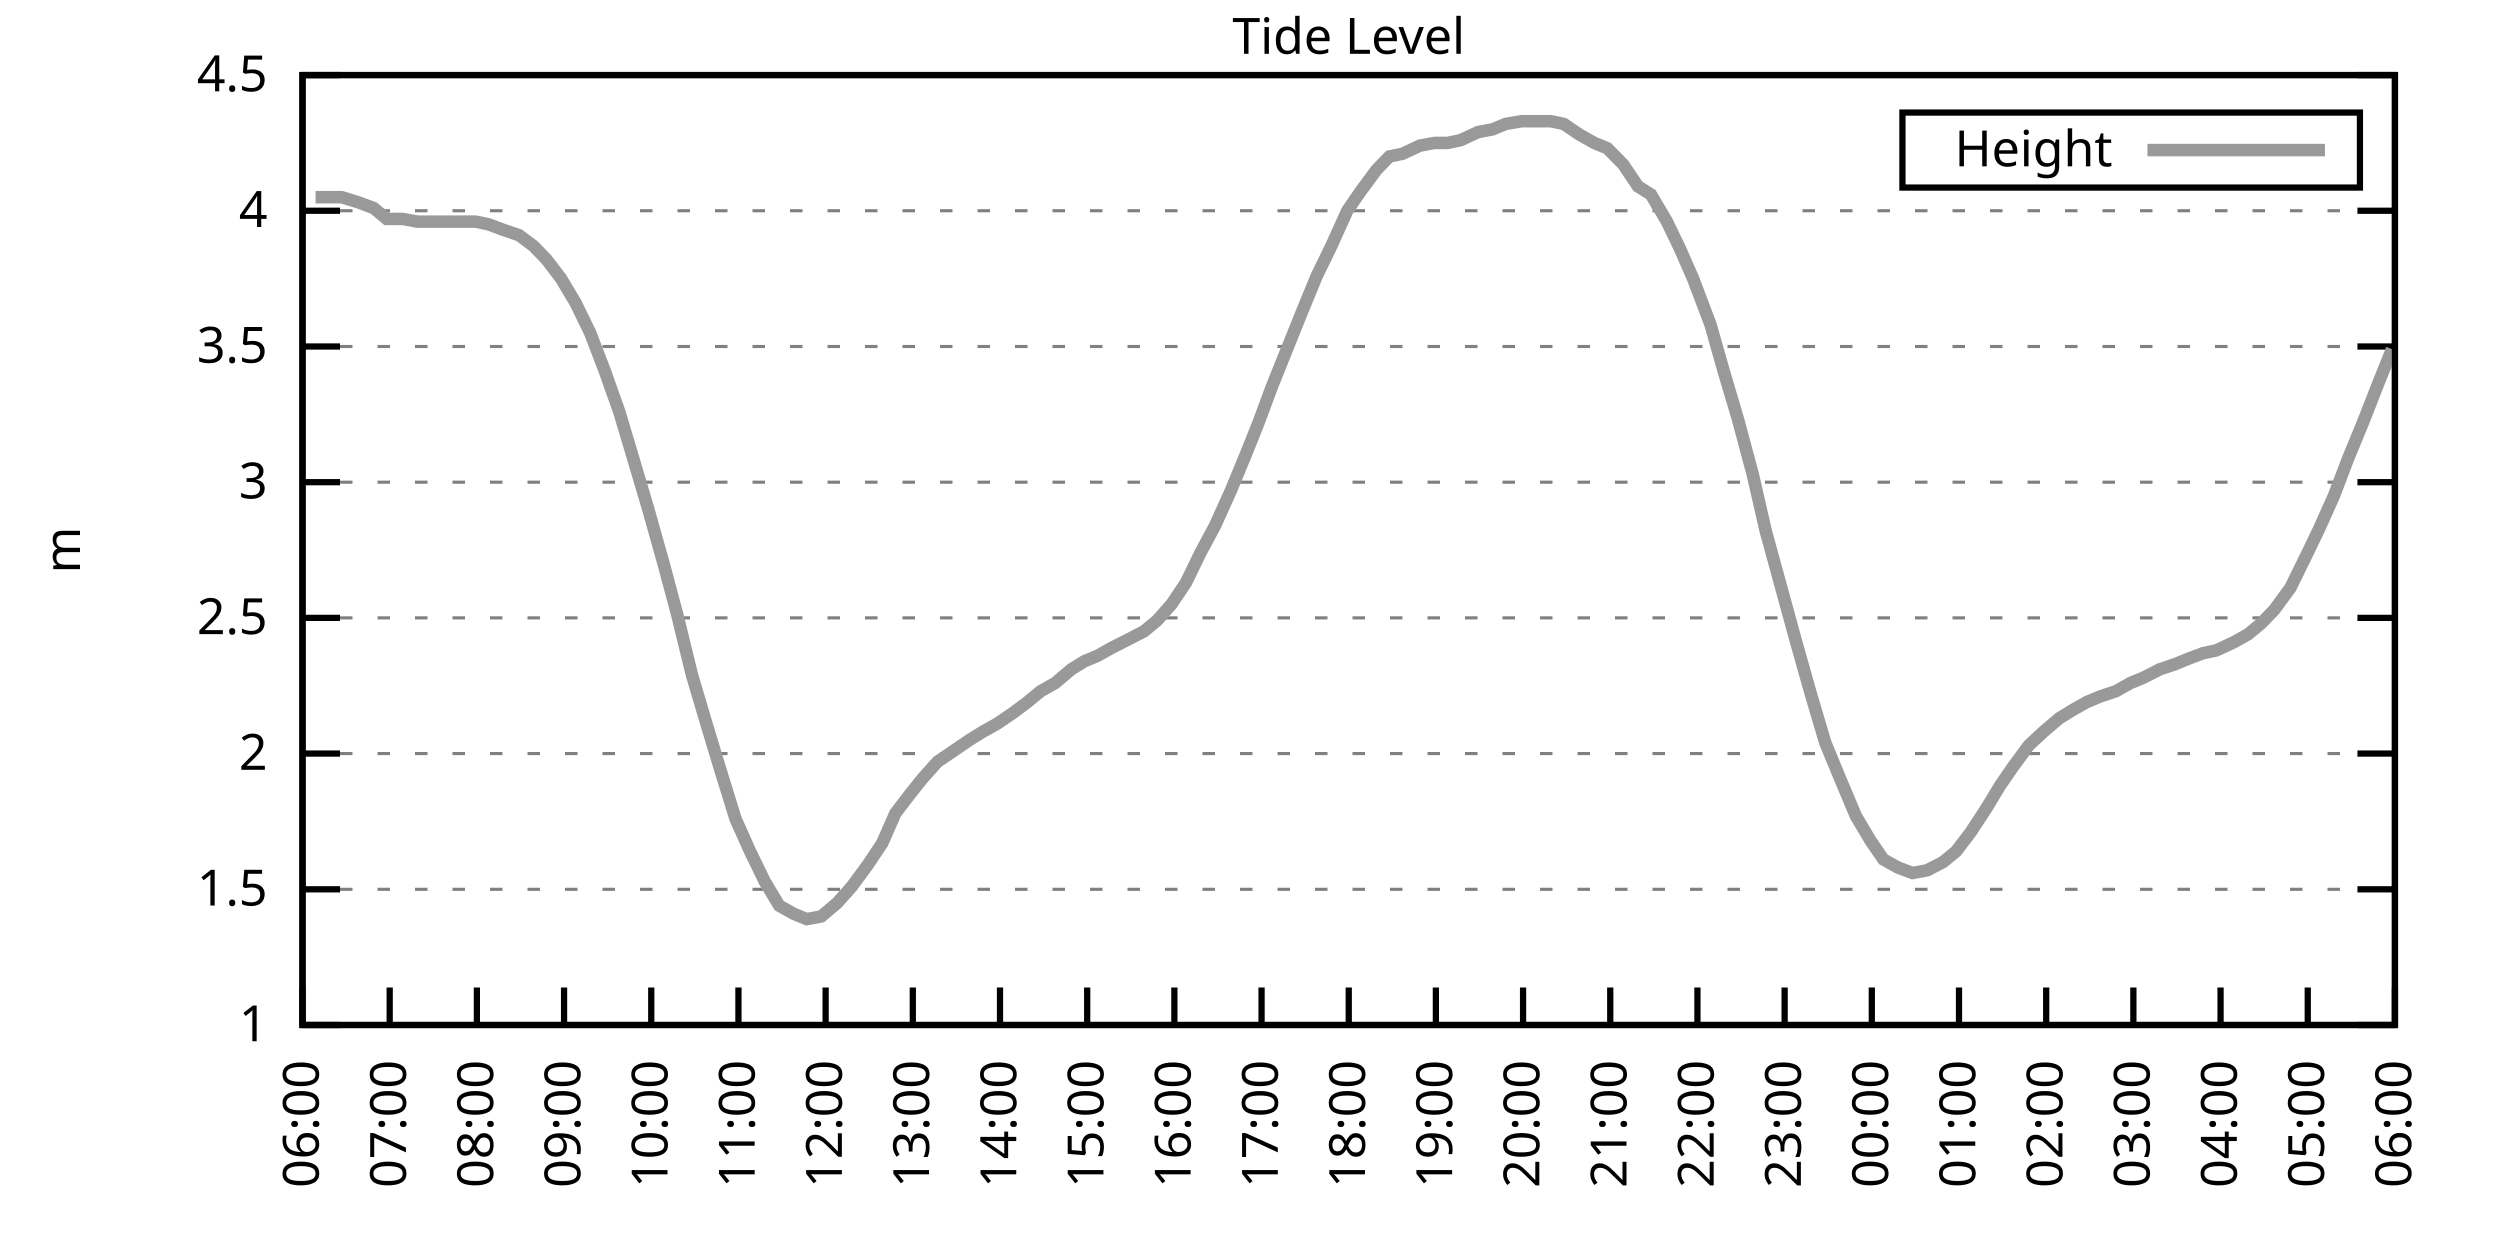
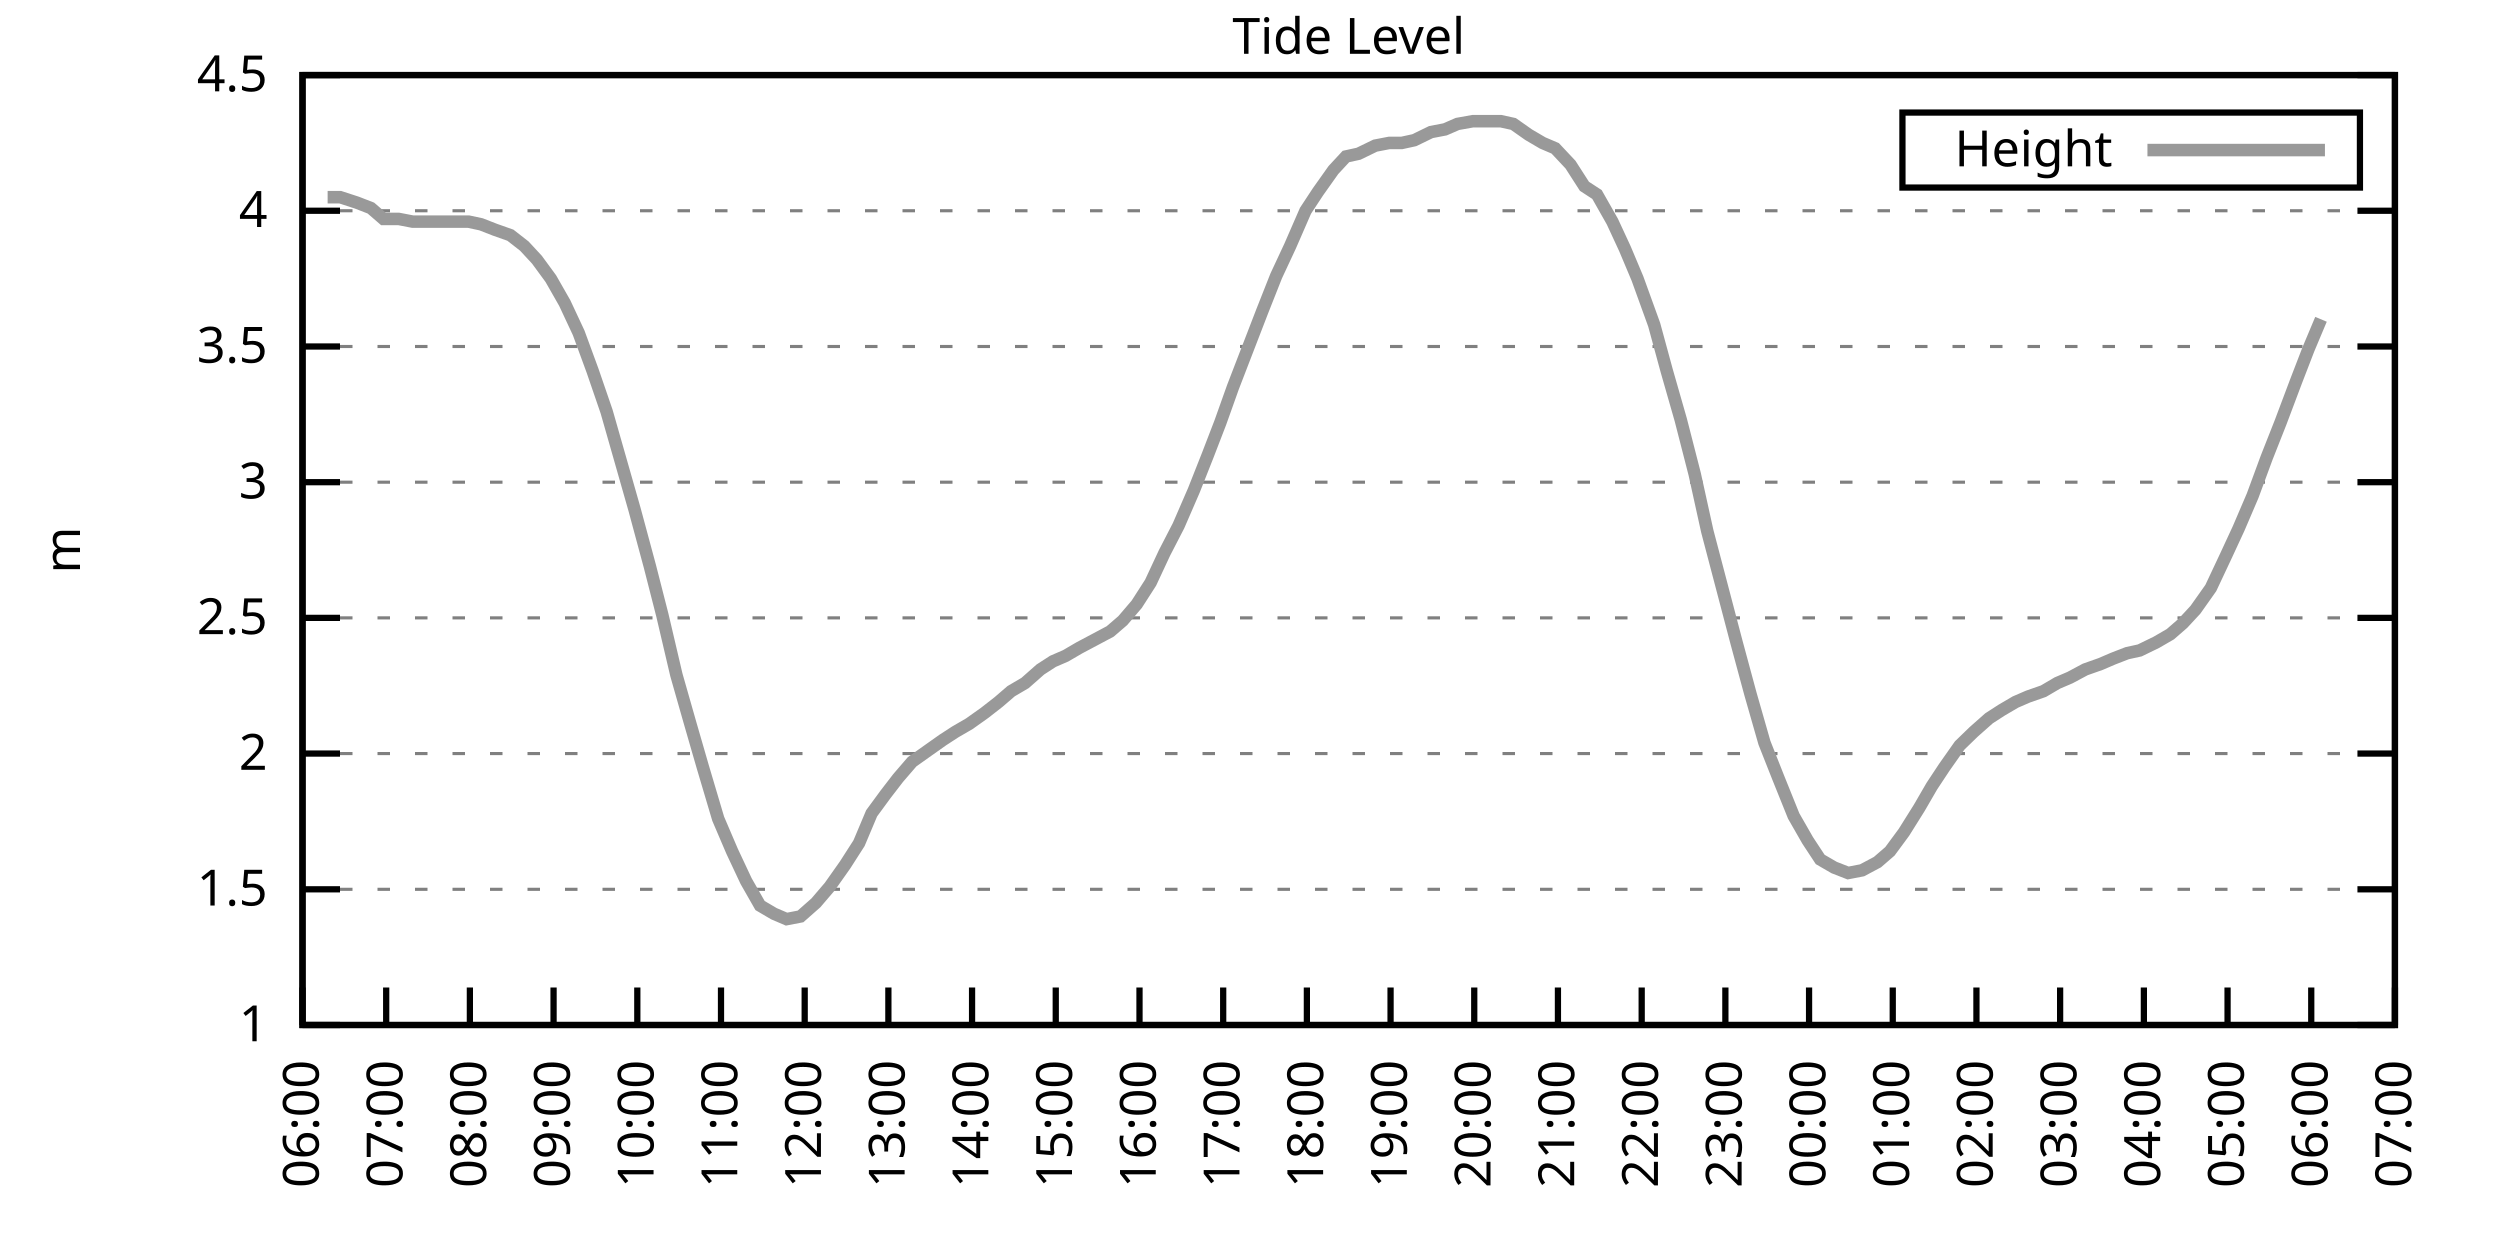
<svg xmlns="http://www.w3.org/2000/svg" xmlns:xlink="http://www.w3.org/1999/xlink" width="400" height="200" viewBox="0 0 400 200">
  <g id="gnuplot_canvas">
    <rect x="0" y="0" width="400" height="200" fill="none" />
    <defs>
      <circle id="gpDot" r="0.5" stroke-width="0.5" stroke="currentColor" />
      <path id="gpPt0" stroke-width="0.333" stroke="currentColor" d="M-1,0 h2 M0,-1 v2" />
      <path id="gpPt1" stroke-width="0.333" stroke="currentColor" d="M-1,-1 L1,1 M1,-1 L-1,1" />
      <path id="gpPt2" stroke-width="0.333" stroke="currentColor" d="M-1,0 L1,0 M0,-1 L0,1 M-1,-1 L1,1 M-1,1 L1,-1" />
      <rect id="gpPt3" stroke-width="0.333" stroke="currentColor" x="-1" y="-1" width="2" height="2" />
      <rect id="gpPt4" stroke-width="0.333" stroke="currentColor" fill="currentColor" x="-1" y="-1" width="2" height="2" />
      <circle id="gpPt5" stroke-width="0.333" stroke="currentColor" cx="0" cy="0" r="1" />
      <use xlink:href="#gpPt5" id="gpPt6" fill="currentColor" stroke="none" />
      <path id="gpPt7" stroke-width="0.333" stroke="currentColor" d="M0,-1.33 L-1.33,0.67 L1.33,0.67 z" />
      <use xlink:href="#gpPt7" id="gpPt8" fill="currentColor" stroke="none" />
      <use xlink:href="#gpPt7" id="gpPt9" stroke="currentColor" transform="rotate(180)" />
      <use xlink:href="#gpPt9" id="gpPt10" fill="currentColor" stroke="none" />
      <use xlink:href="#gpPt3" id="gpPt11" stroke="currentColor" transform="rotate(45)" />
      <use xlink:href="#gpPt11" id="gpPt12" fill="currentColor" stroke="none" />
      <path id="gpPt13" stroke-width="0.333" stroke="currentColor" d="M0,1.330 L1.265,0.411 L0.782,-1.067 L-0.782,-1.076 L-1.265,0.411 z" />
      <use xlink:href="#gpPt13" id="gpPt14" fill="currentColor" stroke="none" />
      <filter id="textbox" filterUnits="objectBoundingBox" x="0" y="0" height="1" width="1">
        <feFlood flood-color="white" flood-opacity="1" result="bgnd" />
        <feComposite in="SourceGraphic" in2="bgnd" operator="atop" />
      </filter>
      <filter id="greybox" filterUnits="objectBoundingBox" x="0" y="0" height="1" width="1">
        <feFlood flood-color="lightgrey" flood-opacity="1" result="grey" />
        <feComposite in="SourceGraphic" in2="grey" operator="atop" />
      </filter>
    </defs>
    <g fill="none" color="white" stroke="currentColor" stroke-width="1.00" stroke-linecap="butt" stroke-linejoin="miter">
</g>
    <g fill="none" color="black" stroke="currentColor" stroke-width="1.00" stroke-linecap="butt" stroke-linejoin="miter">
      <g stroke="none" shape-rendering="crispEdges">
        <polygon fill="rgb(255, 255, 255)" points="48.40,164.00 383.18,164.00 383.18,12.02 48.40,12.02 " />
      </g>
    </g>
    <g fill="none" color="black" stroke="currentColor" stroke-width="1.00" stroke-linecap="butt" stroke-linejoin="miter">
</g>
    <g fill="none" color="black" stroke="black" stroke-width="0.50" stroke-linecap="butt" stroke-linejoin="miter">
</g>
    <g fill="none" color="gray" stroke="currentColor" stroke-width="0.50" stroke-linecap="butt" stroke-linejoin="miter">
      <path stroke="gray" stroke-dasharray="2,4" class="gridline" d="M48.40,164.00 L383.19,164.00  " />
    </g>
    <g fill="none" color="gray" stroke="gray" stroke-width="1.00" stroke-linecap="butt" stroke-linejoin="miter">
</g>
    <g fill="none" color="black" stroke="currentColor" stroke-width="1.00" stroke-linecap="butt" stroke-linejoin="miter">
      <path stroke="black" d="M48.40,164.00 L54.40,164.00 M383.19,164.00 L377.19,164.00  " />
      <g transform="translate(42.80,166.60)" stroke="none" fill="black" font-family="Sans" font-size="8.00" text-anchor="end">
        <text>
          <tspan font-family="Sans"> 1</tspan>
        </text>
      </g>
    </g>
    <g fill="none" color="black" stroke="currentColor" stroke-width="1.00" stroke-linecap="butt" stroke-linejoin="miter">
</g>
    <g fill="none" color="black" stroke="black" stroke-width="0.50" stroke-linecap="butt" stroke-linejoin="miter">
</g>
    <g fill="none" color="gray" stroke="currentColor" stroke-width="0.50" stroke-linecap="butt" stroke-linejoin="miter">
      <path stroke="gray" stroke-dasharray="2,4" class="gridline" d="M48.40,142.29 L383.19,142.29  " />
    </g>
    <g fill="none" color="gray" stroke="gray" stroke-width="1.00" stroke-linecap="butt" stroke-linejoin="miter">
</g>
    <g fill="none" color="black" stroke="currentColor" stroke-width="1.00" stroke-linecap="butt" stroke-linejoin="miter">
      <path stroke="black" d="M48.40,142.29 L54.40,142.29 M383.19,142.29 L377.19,142.29  " />
      <g transform="translate(42.80,144.89)" stroke="none" fill="black" font-family="Sans" font-size="8.00" text-anchor="end">
        <text>
          <tspan font-family="Sans"> 1.5</tspan>
        </text>
      </g>
    </g>
    <g fill="none" color="black" stroke="currentColor" stroke-width="1.00" stroke-linecap="butt" stroke-linejoin="miter">
</g>
    <g fill="none" color="black" stroke="black" stroke-width="0.50" stroke-linecap="butt" stroke-linejoin="miter">
</g>
    <g fill="none" color="gray" stroke="currentColor" stroke-width="0.50" stroke-linecap="butt" stroke-linejoin="miter">
      <path stroke="gray" stroke-dasharray="2,4" class="gridline" d="M48.40,120.57 L383.19,120.57  " />
    </g>
    <g fill="none" color="gray" stroke="gray" stroke-width="1.00" stroke-linecap="butt" stroke-linejoin="miter">
</g>
    <g fill="none" color="black" stroke="currentColor" stroke-width="1.00" stroke-linecap="butt" stroke-linejoin="miter">
      <path stroke="black" d="M48.40,120.57 L54.40,120.57 M383.19,120.57 L377.19,120.57  " />
      <g transform="translate(42.80,123.17)" stroke="none" fill="black" font-family="Sans" font-size="8.00" text-anchor="end">
        <text>
          <tspan font-family="Sans"> 2</tspan>
        </text>
      </g>
    </g>
    <g fill="none" color="black" stroke="currentColor" stroke-width="1.00" stroke-linecap="butt" stroke-linejoin="miter">
</g>
    <g fill="none" color="black" stroke="black" stroke-width="0.50" stroke-linecap="butt" stroke-linejoin="miter">
</g>
    <g fill="none" color="gray" stroke="currentColor" stroke-width="0.50" stroke-linecap="butt" stroke-linejoin="miter">
      <path stroke="gray" stroke-dasharray="2,4" class="gridline" d="M48.40,98.86 L383.19,98.86  " />
    </g>
    <g fill="none" color="gray" stroke="gray" stroke-width="1.00" stroke-linecap="butt" stroke-linejoin="miter">
</g>
    <g fill="none" color="black" stroke="currentColor" stroke-width="1.00" stroke-linecap="butt" stroke-linejoin="miter">
      <path stroke="black" d="M48.40,98.86 L54.40,98.86 M383.19,98.86 L377.19,98.86  " />
      <g transform="translate(42.80,101.46)" stroke="none" fill="black" font-family="Sans" font-size="8.00" text-anchor="end">
        <text>
          <tspan font-family="Sans"> 2.5</tspan>
        </text>
      </g>
    </g>
    <g fill="none" color="black" stroke="currentColor" stroke-width="1.00" stroke-linecap="butt" stroke-linejoin="miter">
</g>
    <g fill="none" color="black" stroke="black" stroke-width="0.50" stroke-linecap="butt" stroke-linejoin="miter">
</g>
    <g fill="none" color="gray" stroke="currentColor" stroke-width="0.50" stroke-linecap="butt" stroke-linejoin="miter">
      <path stroke="gray" stroke-dasharray="2,4" class="gridline" d="M48.40,77.15 L383.19,77.15  " />
    </g>
    <g fill="none" color="gray" stroke="gray" stroke-width="1.00" stroke-linecap="butt" stroke-linejoin="miter">
</g>
    <g fill="none" color="black" stroke="currentColor" stroke-width="1.00" stroke-linecap="butt" stroke-linejoin="miter">
      <path stroke="black" d="M48.40,77.15 L54.40,77.15 M383.19,77.15 L377.19,77.15  " />
      <g transform="translate(42.80,79.75)" stroke="none" fill="black" font-family="Sans" font-size="8.00" text-anchor="end">
        <text>
          <tspan font-family="Sans"> 3</tspan>
        </text>
      </g>
    </g>
    <g fill="none" color="black" stroke="currentColor" stroke-width="1.00" stroke-linecap="butt" stroke-linejoin="miter">
</g>
    <g fill="none" color="black" stroke="black" stroke-width="0.50" stroke-linecap="butt" stroke-linejoin="miter">
</g>
    <g fill="none" color="gray" stroke="currentColor" stroke-width="0.50" stroke-linecap="butt" stroke-linejoin="miter">
      <path stroke="gray" stroke-dasharray="2,4" class="gridline" d="M48.40,55.44 L383.19,55.44  " />
    </g>
    <g fill="none" color="gray" stroke="gray" stroke-width="1.00" stroke-linecap="butt" stroke-linejoin="miter">
</g>
    <g fill="none" color="black" stroke="currentColor" stroke-width="1.00" stroke-linecap="butt" stroke-linejoin="miter">
      <path stroke="black" d="M48.40,55.44 L54.40,55.44 M383.19,55.44 L377.19,55.44  " />
      <g transform="translate(42.80,58.04)" stroke="none" fill="black" font-family="Sans" font-size="8.00" text-anchor="end">
        <text>
          <tspan font-family="Sans"> 3.5</tspan>
        </text>
      </g>
    </g>
    <g fill="none" color="black" stroke="currentColor" stroke-width="1.00" stroke-linecap="butt" stroke-linejoin="miter">
</g>
    <g fill="none" color="black" stroke="black" stroke-width="0.50" stroke-linecap="butt" stroke-linejoin="miter">
</g>
    <g fill="none" color="gray" stroke="currentColor" stroke-width="0.50" stroke-linecap="butt" stroke-linejoin="miter">
      <path stroke="gray" stroke-dasharray="2,4" class="gridline" d="M48.40,33.72 L383.19,33.72  " />
    </g>
    <g fill="none" color="gray" stroke="gray" stroke-width="1.00" stroke-linecap="butt" stroke-linejoin="miter">
</g>
    <g fill="none" color="black" stroke="currentColor" stroke-width="1.00" stroke-linecap="butt" stroke-linejoin="miter">
      <path stroke="black" d="M48.40,33.72 L54.40,33.72 M383.19,33.72 L377.19,33.72  " />
      <g transform="translate(42.80,36.32)" stroke="none" fill="black" font-family="Sans" font-size="8.00" text-anchor="end">
        <text>
          <tspan font-family="Sans"> 4</tspan>
        </text>
      </g>
    </g>
    <g fill="none" color="black" stroke="currentColor" stroke-width="1.00" stroke-linecap="butt" stroke-linejoin="miter">
</g>
    <g fill="none" color="black" stroke="black" stroke-width="0.50" stroke-linecap="butt" stroke-linejoin="miter">
</g>
    <g fill="none" color="gray" stroke="currentColor" stroke-width="0.50" stroke-linecap="butt" stroke-linejoin="miter">
      <path stroke="gray" stroke-dasharray="2,4" class="gridline" d="M48.40,12.01 L383.19,12.01  " />
    </g>
    <g fill="none" color="gray" stroke="gray" stroke-width="1.00" stroke-linecap="butt" stroke-linejoin="miter">
</g>
    <g fill="none" color="black" stroke="currentColor" stroke-width="1.00" stroke-linecap="butt" stroke-linejoin="miter">
      <path stroke="black" d="M48.40,12.01 L54.40,12.01 M383.19,12.01 L377.19,12.01  " />
      <g transform="translate(42.80,14.61)" stroke="none" fill="black" font-family="Sans" font-size="8.00" text-anchor="end">
        <text>
          <tspan font-family="Sans"> 4.5</tspan>
        </text>
      </g>
    </g>
    <g fill="none" color="black" stroke="currentColor" stroke-width="1.00" stroke-linecap="butt" stroke-linejoin="miter">
      <path stroke="black" d="M48.40,164.00 L48.40,158.00  " />
      <g transform="translate(51.00,169.60) rotate(270.00)" stroke="none" fill="black" font-family="Sans" font-size="8.00" text-anchor="end">
        <text>
          <tspan font-family="Sans">06:00</tspan>
        </text>
      </g>
    </g>
    <g fill="none" color="black" stroke="currentColor" stroke-width="1.00" stroke-linecap="butt" stroke-linejoin="miter">
-       <path stroke="black" d="M62.35,164.00 L62.35,158.00  " />
-       <g transform="translate(64.95,169.60) rotate(270.00)" stroke="none" fill="black" font-family="Sans" font-size="8.00" text-anchor="end">
+       <path stroke="black" d="M61.79,164.00 L61.79,158.00  " />
+       <g transform="translate(64.39,169.60) rotate(270.00)" stroke="none" fill="black" font-family="Sans" font-size="8.00" text-anchor="end">
        <text>
          <tspan font-family="Sans">07:00</tspan>
        </text>
      </g>
    </g>
    <g fill="none" color="black" stroke="currentColor" stroke-width="1.00" stroke-linecap="butt" stroke-linejoin="miter">
-       <path stroke="black" d="M76.30,164.00 L76.30,158.00  " />
-       <g transform="translate(78.90,169.60) rotate(270.00)" stroke="none" fill="black" font-family="Sans" font-size="8.00" text-anchor="end">
+       <path stroke="black" d="M75.18,164.00 L75.18,158.00  " />
+       <g transform="translate(77.78,169.60) rotate(270.00)" stroke="none" fill="black" font-family="Sans" font-size="8.00" text-anchor="end">
        <text>
          <tspan font-family="Sans">08:00</tspan>
        </text>
      </g>
    </g>
    <g fill="none" color="black" stroke="currentColor" stroke-width="1.00" stroke-linecap="butt" stroke-linejoin="miter">
-       <path stroke="black" d="M90.25,164.00 L90.25,158.00  " />
-       <g transform="translate(92.85,169.60) rotate(270.00)" stroke="none" fill="black" font-family="Sans" font-size="8.00" text-anchor="end">
+       <path stroke="black" d="M88.57,164.00 L88.57,158.00  " />
+       <g transform="translate(91.17,169.60) rotate(270.00)" stroke="none" fill="black" font-family="Sans" font-size="8.00" text-anchor="end">
        <text>
          <tspan font-family="Sans">09:00</tspan>
        </text>
      </g>
    </g>
    <g fill="none" color="black" stroke="currentColor" stroke-width="1.00" stroke-linecap="butt" stroke-linejoin="miter">
-       <path stroke="black" d="M104.20,164.00 L104.20,158.00  " />
-       <g transform="translate(106.80,169.60) rotate(270.00)" stroke="none" fill="black" font-family="Sans" font-size="8.00" text-anchor="end">
+       <path stroke="black" d="M101.97,164.00 L101.97,158.00  " />
+       <g transform="translate(104.57,169.60) rotate(270.00)" stroke="none" fill="black" font-family="Sans" font-size="8.00" text-anchor="end">
        <text>
          <tspan font-family="Sans">10:00</tspan>
        </text>
      </g>
    </g>
    <g fill="none" color="black" stroke="currentColor" stroke-width="1.00" stroke-linecap="butt" stroke-linejoin="miter">
-       <path stroke="black" d="M118.15,164.00 L118.15,158.00  " />
-       <g transform="translate(120.75,169.60) rotate(270.00)" stroke="none" fill="black" font-family="Sans" font-size="8.00" text-anchor="end">
+       <path stroke="black" d="M115.36,164.00 L115.36,158.00  " />
+       <g transform="translate(117.96,169.60) rotate(270.00)" stroke="none" fill="black" font-family="Sans" font-size="8.00" text-anchor="end">
        <text>
          <tspan font-family="Sans">11:00</tspan>
        </text>
      </g>
    </g>
    <g fill="none" color="black" stroke="currentColor" stroke-width="1.00" stroke-linecap="butt" stroke-linejoin="miter">
-       <path stroke="black" d="M132.10,164.00 L132.10,158.00  " />
-       <g transform="translate(134.70,169.60) rotate(270.00)" stroke="none" fill="black" font-family="Sans" font-size="8.00" text-anchor="end">
+       <path stroke="black" d="M128.75,164.00 L128.75,158.00  " />
+       <g transform="translate(131.35,169.60) rotate(270.00)" stroke="none" fill="black" font-family="Sans" font-size="8.00" text-anchor="end">
        <text>
          <tspan font-family="Sans">12:00</tspan>
        </text>
      </g>
    </g>
    <g fill="none" color="black" stroke="currentColor" stroke-width="1.00" stroke-linecap="butt" stroke-linejoin="miter">
-       <path stroke="black" d="M146.05,164.00 L146.05,158.00  " />
-       <g transform="translate(148.65,169.60) rotate(270.00)" stroke="none" fill="black" font-family="Sans" font-size="8.00" text-anchor="end">
+       <path stroke="black" d="M142.14,164.00 L142.14,158.00  " />
+       <g transform="translate(144.74,169.60) rotate(270.00)" stroke="none" fill="black" font-family="Sans" font-size="8.00" text-anchor="end">
        <text>
          <tspan font-family="Sans">13:00</tspan>
        </text>
      </g>
    </g>
    <g fill="none" color="black" stroke="currentColor" stroke-width="1.00" stroke-linecap="butt" stroke-linejoin="miter">
-       <path stroke="black" d="M160.00,164.00 L160.00,158.00  " />
-       <g transform="translate(162.60,169.60) rotate(270.00)" stroke="none" fill="black" font-family="Sans" font-size="8.00" text-anchor="end">
+       <path stroke="black" d="M155.53,164.00 L155.53,158.00  " />
+       <g transform="translate(158.13,169.60) rotate(270.00)" stroke="none" fill="black" font-family="Sans" font-size="8.00" text-anchor="end">
        <text>
          <tspan font-family="Sans">14:00</tspan>
        </text>
      </g>
    </g>
    <g fill="none" color="black" stroke="currentColor" stroke-width="1.00" stroke-linecap="butt" stroke-linejoin="miter">
-       <path stroke="black" d="M173.95,164.00 L173.95,158.00  " />
-       <g transform="translate(176.55,169.60) rotate(270.00)" stroke="none" fill="black" font-family="Sans" font-size="8.00" text-anchor="end">
+       <path stroke="black" d="M168.92,164.00 L168.92,158.00  " />
+       <g transform="translate(171.52,169.60) rotate(270.00)" stroke="none" fill="black" font-family="Sans" font-size="8.00" text-anchor="end">
        <text>
          <tspan font-family="Sans">15:00</tspan>
        </text>
      </g>
    </g>
    <g fill="none" color="black" stroke="currentColor" stroke-width="1.00" stroke-linecap="butt" stroke-linejoin="miter">
-       <path stroke="black" d="M187.90,164.00 L187.90,158.00  " />
-       <g transform="translate(190.50,169.60) rotate(270.00)" stroke="none" fill="black" font-family="Sans" font-size="8.00" text-anchor="end">
+       <path stroke="black" d="M182.32,164.00 L182.32,158.00  " />
+       <g transform="translate(184.92,169.60) rotate(270.00)" stroke="none" fill="black" font-family="Sans" font-size="8.00" text-anchor="end">
        <text>
          <tspan font-family="Sans">16:00</tspan>
        </text>
      </g>
    </g>
    <g fill="none" color="black" stroke="currentColor" stroke-width="1.00" stroke-linecap="butt" stroke-linejoin="miter">
-       <path stroke="black" d="M201.85,164.00 L201.85,158.00  " />
-       <g transform="translate(204.45,169.60) rotate(270.00)" stroke="none" fill="black" font-family="Sans" font-size="8.00" text-anchor="end">
+       <path stroke="black" d="M195.71,164.00 L195.71,158.00  " />
+       <g transform="translate(198.31,169.60) rotate(270.00)" stroke="none" fill="black" font-family="Sans" font-size="8.00" text-anchor="end">
        <text>
          <tspan font-family="Sans">17:00</tspan>
        </text>
      </g>
    </g>
    <g fill="none" color="black" stroke="currentColor" stroke-width="1.00" stroke-linecap="butt" stroke-linejoin="miter">
-       <path stroke="black" d="M215.80,164.00 L215.80,158.00  " />
-       <g transform="translate(218.40,169.60) rotate(270.00)" stroke="none" fill="black" font-family="Sans" font-size="8.00" text-anchor="end">
+       <path stroke="black" d="M209.10,164.00 L209.10,158.00  " />
+       <g transform="translate(211.70,169.60) rotate(270.00)" stroke="none" fill="black" font-family="Sans" font-size="8.00" text-anchor="end">
        <text>
          <tspan font-family="Sans">18:00</tspan>
        </text>
      </g>
    </g>
    <g fill="none" color="black" stroke="currentColor" stroke-width="1.00" stroke-linecap="butt" stroke-linejoin="miter">
-       <path stroke="black" d="M229.74,164.00 L229.74,158.00  " />
-       <g transform="translate(232.34,169.60) rotate(270.00)" stroke="none" fill="black" font-family="Sans" font-size="8.00" text-anchor="end">
+       <path stroke="black" d="M222.49,164.00 L222.49,158.00  " />
+       <g transform="translate(225.09,169.60) rotate(270.00)" stroke="none" fill="black" font-family="Sans" font-size="8.00" text-anchor="end">
        <text>
          <tspan font-family="Sans">19:00</tspan>
        </text>
      </g>
    </g>
    <g fill="none" color="black" stroke="currentColor" stroke-width="1.00" stroke-linecap="butt" stroke-linejoin="miter">
-       <path stroke="black" d="M243.69,164.00 L243.69,158.00  " />
-       <g transform="translate(246.29,169.60) rotate(270.00)" stroke="none" fill="black" font-family="Sans" font-size="8.00" text-anchor="end">
+       <path stroke="black" d="M235.88,164.00 L235.88,158.00  " />
+       <g transform="translate(238.48,169.60) rotate(270.00)" stroke="none" fill="black" font-family="Sans" font-size="8.00" text-anchor="end">
        <text>
          <tspan font-family="Sans">20:00</tspan>
        </text>
      </g>
    </g>
    <g fill="none" color="black" stroke="currentColor" stroke-width="1.00" stroke-linecap="butt" stroke-linejoin="miter">
-       <path stroke="black" d="M257.64,164.00 L257.64,158.00  " />
-       <g transform="translate(260.24,169.60) rotate(270.00)" stroke="none" fill="black" font-family="Sans" font-size="8.00" text-anchor="end">
+       <path stroke="black" d="M249.27,164.00 L249.27,158.00  " />
+       <g transform="translate(251.87,169.60) rotate(270.00)" stroke="none" fill="black" font-family="Sans" font-size="8.00" text-anchor="end">
        <text>
          <tspan font-family="Sans">21:00</tspan>
        </text>
      </g>
    </g>
    <g fill="none" color="black" stroke="currentColor" stroke-width="1.00" stroke-linecap="butt" stroke-linejoin="miter">
-       <path stroke="black" d="M271.59,164.00 L271.59,158.00  " />
-       <g transform="translate(274.19,169.60) rotate(270.00)" stroke="none" fill="black" font-family="Sans" font-size="8.00" text-anchor="end">
+       <path stroke="black" d="M262.67,164.00 L262.67,158.00  " />
+       <g transform="translate(265.27,169.60) rotate(270.00)" stroke="none" fill="black" font-family="Sans" font-size="8.00" text-anchor="end">
        <text>
          <tspan font-family="Sans">22:00</tspan>
        </text>
      </g>
    </g>
    <g fill="none" color="black" stroke="currentColor" stroke-width="1.00" stroke-linecap="butt" stroke-linejoin="miter">
-       <path stroke="black" d="M285.54,164.00 L285.54,158.00  " />
-       <g transform="translate(288.14,169.60) rotate(270.00)" stroke="none" fill="black" font-family="Sans" font-size="8.00" text-anchor="end">
+       <path stroke="black" d="M276.06,164.00 L276.06,158.00  " />
+       <g transform="translate(278.66,169.60) rotate(270.00)" stroke="none" fill="black" font-family="Sans" font-size="8.00" text-anchor="end">
        <text>
          <tspan font-family="Sans">23:00</tspan>
        </text>
      </g>
    </g>
    <g fill="none" color="black" stroke="currentColor" stroke-width="1.00" stroke-linecap="butt" stroke-linejoin="miter">
-       <path stroke="black" d="M299.49,164.00 L299.49,158.00  " />
-       <g transform="translate(302.09,169.60) rotate(270.00)" stroke="none" fill="black" font-family="Sans" font-size="8.00" text-anchor="end">
+       <path stroke="black" d="M289.45,164.00 L289.45,158.00  " />
+       <g transform="translate(292.05,169.60) rotate(270.00)" stroke="none" fill="black" font-family="Sans" font-size="8.00" text-anchor="end">
        <text>
          <tspan font-family="Sans">00:00</tspan>
        </text>
      </g>
    </g>
    <g fill="none" color="black" stroke="currentColor" stroke-width="1.00" stroke-linecap="butt" stroke-linejoin="miter">
-       <path stroke="black" d="M313.44,164.00 L313.44,158.00  " />
-       <g transform="translate(316.04,169.60) rotate(270.00)" stroke="none" fill="black" font-family="Sans" font-size="8.00" text-anchor="end">
+       <path stroke="black" d="M302.84,164.00 L302.84,158.00  " />
+       <g transform="translate(305.44,169.60) rotate(270.00)" stroke="none" fill="black" font-family="Sans" font-size="8.00" text-anchor="end">
        <text>
          <tspan font-family="Sans">01:00</tspan>
        </text>
      </g>
    </g>
    <g fill="none" color="black" stroke="currentColor" stroke-width="1.00" stroke-linecap="butt" stroke-linejoin="miter">
-       <path stroke="black" d="M327.39,164.00 L327.39,158.00  " />
-       <g transform="translate(329.99,169.60) rotate(270.00)" stroke="none" fill="black" font-family="Sans" font-size="8.00" text-anchor="end">
+       <path stroke="black" d="M316.23,164.00 L316.23,158.00  " />
+       <g transform="translate(318.83,169.60) rotate(270.00)" stroke="none" fill="black" font-family="Sans" font-size="8.00" text-anchor="end">
        <text>
          <tspan font-family="Sans">02:00</tspan>
        </text>
      </g>
    </g>
    <g fill="none" color="black" stroke="currentColor" stroke-width="1.00" stroke-linecap="butt" stroke-linejoin="miter">
-       <path stroke="black" d="M341.34,164.00 L341.34,158.00  " />
-       <g transform="translate(343.94,169.60) rotate(270.00)" stroke="none" fill="black" font-family="Sans" font-size="8.00" text-anchor="end">
+       <path stroke="black" d="M329.62,164.00 L329.62,158.00  " />
+       <g transform="translate(332.22,169.60) rotate(270.00)" stroke="none" fill="black" font-family="Sans" font-size="8.00" text-anchor="end">
        <text>
          <tspan font-family="Sans">03:00</tspan>
        </text>
      </g>
    </g>
    <g fill="none" color="black" stroke="currentColor" stroke-width="1.00" stroke-linecap="butt" stroke-linejoin="miter">
-       <path stroke="black" d="M355.29,164.00 L355.29,158.00  " />
-       <g transform="translate(357.89,169.60) rotate(270.00)" stroke="none" fill="black" font-family="Sans" font-size="8.00" text-anchor="end">
+       <path stroke="black" d="M343.02,164.00 L343.02,158.00  " />
+       <g transform="translate(345.62,169.60) rotate(270.00)" stroke="none" fill="black" font-family="Sans" font-size="8.00" text-anchor="end">
        <text>
          <tspan font-family="Sans">04:00</tspan>
        </text>
      </g>
    </g>
    <g fill="none" color="black" stroke="currentColor" stroke-width="1.00" stroke-linecap="butt" stroke-linejoin="miter">
-       <path stroke="black" d="M369.24,164.00 L369.24,158.00  " />
-       <g transform="translate(371.84,169.60) rotate(270.00)" stroke="none" fill="black" font-family="Sans" font-size="8.00" text-anchor="end">
+       <path stroke="black" d="M356.41,164.00 L356.41,158.00  " />
+       <g transform="translate(359.01,169.60) rotate(270.00)" stroke="none" fill="black" font-family="Sans" font-size="8.00" text-anchor="end">
        <text>
          <tspan font-family="Sans">05:00</tspan>
+         </text>
+       </g>
+     </g>
+     <g fill="none" color="black" stroke="currentColor" stroke-width="1.00" stroke-linecap="butt" stroke-linejoin="miter">
+       <path stroke="black" d="M369.80,164.00 L369.80,158.00  " />
+       <g transform="translate(372.40,169.60) rotate(270.00)" stroke="none" fill="black" font-family="Sans" font-size="8.00" text-anchor="end">
+         <text>
+           <tspan font-family="Sans">06:00</tspan>
        </text>
      </g>
    </g>
    <g fill="none" color="black" stroke="currentColor" stroke-width="1.00" stroke-linecap="butt" stroke-linejoin="miter">
      <path stroke="black" d="M383.19,164.00 L383.19,158.00  " />
      <g transform="translate(385.79,169.60) rotate(270.00)" stroke="none" fill="black" font-family="Sans" font-size="8.00" text-anchor="end">
        <text>
-           <tspan font-family="Sans">06:00</tspan>
+           <tspan font-family="Sans">07:00</tspan>
        </text>
      </g>
    </g>
    <g fill="none" color="black" stroke="currentColor" stroke-width="1.00" stroke-linecap="butt" stroke-linejoin="miter">
</g>
    <g fill="none" color="black" stroke="currentColor" stroke-width="1.00" stroke-linecap="butt" stroke-linejoin="miter">
      <path stroke="black" d="M48.40,12.01 L48.40,164.00 L383.19,164.00 L383.19,12.01 L48.40,12.01 Z  " />
    </g>
    <g fill="none" color="black" stroke="currentColor" stroke-width="1.00" stroke-linecap="butt" stroke-linejoin="miter">
</g>
    <g fill="none" color="black" stroke="currentColor" stroke-width="1.00" stroke-linecap="butt" stroke-linejoin="miter">
      <path stroke="black" d="M304.39,30.01 L304.39,18.01 L377.59,18.01 L377.59,30.01 L304.39,30.01 Z  " />
    </g>
    <g id="Tide_level_plot_1">
      <g fill="none" color="white" stroke="black" stroke-width="2.00" stroke-linecap="butt" stroke-linejoin="miter">
</g>
      <g fill="none" color="black" stroke="currentColor" stroke-width="2.00" stroke-linecap="butt" stroke-linejoin="miter">
        <g transform="translate(337.99,26.61)" stroke="none" fill="black" font-family="Sans" font-size="8.00" text-anchor="end">
          <text>
            <tspan font-family="Sans">Height</tspan>
          </text>
        </g>
      </g>
      <g fill="none" color="black" stroke="currentColor" stroke-width="2.00" stroke-linecap="butt" stroke-linejoin="miter">
-         <path stroke="rgb(153, 153, 153)" d="M343.59,24.01 L371.99,24.01 M50.49,31.55 L52.58,31.55 L54.68,31.55 L57.47,32.42 L59.79,33.29 L61.88,35.03   L64.44,35.03 L66.77,35.46 L68.86,35.46 L70.95,35.46 L73.74,35.46 L76.07,35.46 L78.16,35.89 L80.48,36.76   L83.04,37.63 L85.37,39.37 L87.46,41.54 L89.78,44.58 L92.11,48.49 L94.43,53.26 L96.76,59.34 L99.08,65.86   L101.41,73.67 L103.73,81.49 L106.29,90.61 L108.38,98.43 L110.71,107.98 L113.03,115.80 L115.13,122.75 L117.68,131.00   L120.01,136.21 L122.33,140.98 L124.66,144.89 L126.98,146.20 L129.08,147.06 L131.40,146.63 L133.96,144.46 L136.28,141.85   L138.84,138.38 L141.16,134.90 L143.26,130.13 L145.58,127.09 L147.67,124.48 L150.00,121.88 L152.56,120.14 L155.11,118.40   L157.21,117.10 L159.53,115.80 L162.09,114.06 L164.41,112.32 L166.51,110.59 L168.83,109.28 L171.39,107.11 L173.48,105.81   L175.57,104.94 L177.90,103.64 L180.46,102.34 L183.01,101.03 L185.11,99.30 L187.43,96.69 L189.76,93.22 L192.08,88.44   L194.41,84.10 L196.96,78.45 L199.29,72.81 L201.38,67.59 L203.47,61.95 L206.26,55.00 L208.36,49.79 L210.68,44.15   L213.01,39.37 L215.56,33.72 L217.65,30.68 L220.21,27.21 L222.30,25.04 L224.40,24.60 L227.19,23.30 L229.51,22.87   L231.60,22.87 L233.70,22.43 L236.49,21.13 L238.81,20.70 L240.90,19.83 L243.46,19.39 L245.79,19.39 L248.11,19.39   L250.20,19.83 L252.76,21.56 L255.09,22.87 L257.18,23.73 L259.74,26.34 L262.06,29.81 L264.15,31.12 L266.71,35.46   L268.80,39.80 L270.90,44.58 L273.69,51.96 L275.78,59.34 L278.10,67.16 L280.43,75.85 L282.52,84.97 L287.40,102.77   L289.73,111.02 L292.05,118.84 L294.38,124.48 L296.94,130.56 L299.26,134.47 L301.35,137.51 L303.68,138.81 L306.00,139.68   L308.33,139.25 L310.88,137.94 L312.98,136.21 L315.30,133.17 L317.86,129.26 L319.95,125.79 L322.04,122.75 L324.60,119.27   L326.93,117.10 L329.48,114.93 L331.58,113.63 L333.90,112.32 L335.99,111.45 L338.55,110.59 L340.88,109.28 L342.97,108.42   L345.53,107.11 L348.08,106.24 L350.18,105.38 L352.50,104.51 L354.59,104.07 L357.38,102.77 L359.71,101.47 L361.80,99.73   L363.89,97.56 L366.45,94.08 L369.01,88.87 L371.10,84.53 L373.43,79.32 L375.75,73.24 L378.08,67.59 L380.63,61.08   L382.73,55.87  " />
+         <path stroke="rgb(153, 153, 153)" d="M343.59,24.01 L371.99,24.01 M52.42,31.55 L54.43,31.55 L57.10,32.42 L59.34,33.29 L61.35,35.03 L63.80,35.03   L66.03,35.46 L68.04,35.46 L70.05,35.46 L72.73,35.46 L74.96,35.46 L76.97,35.89 L79.20,36.76 L81.66,37.63   L83.89,39.37 L85.90,41.54 L88.13,44.58 L90.36,48.49 L92.59,53.26 L94.82,59.34 L97.06,65.86 L99.29,73.67   L101.52,81.49 L103.98,90.61 L105.98,98.43 L108.22,107.98 L110.45,115.80 L112.46,122.75 L114.91,131.00 L117.14,136.21   L119.38,140.98 L121.61,144.89 L123.84,146.20 L125.85,147.06 L128.08,146.63 L130.54,144.46 L132.77,141.85 L135.22,138.38   L137.45,134.90 L139.46,130.13 L141.69,127.09 L143.70,124.48 L145.94,121.88 L148.39,120.14 L150.85,118.40 L152.85,117.10   L155.09,115.80 L157.54,114.06 L159.77,112.32 L161.78,110.59 L164.01,109.28 L166.47,107.11 L168.48,105.81 L170.49,104.94   L172.72,103.64 L175.17,102.34 L177.63,101.03 L179.64,99.30 L181.87,96.69 L184.10,93.22 L186.33,88.44 L188.57,84.10   L191.02,78.45 L193.25,72.81 L195.26,67.59 L197.27,61.95 L199.95,55.00 L201.96,49.79 L204.19,44.15 L206.42,39.37   L208.88,33.72 L210.88,30.68 L213.34,27.21 L215.35,25.04 L217.36,24.60 L220.04,23.30 L222.27,22.87 L224.28,22.87   L226.29,22.43 L228.96,21.13 L231.20,20.70 L233.20,19.83 L235.66,19.39 L237.89,19.39 L240.12,19.39 L242.13,19.83   L244.59,21.56 L246.82,22.87 L248.83,23.73 L251.28,26.34 L253.51,29.81 L255.52,31.12 L257.98,35.46 L259.99,39.80   L262.00,44.58 L264.67,51.96 L266.68,59.34 L268.92,67.16 L271.15,75.85 L273.16,84.97 L277.84,102.77 L280.07,111.02   L282.31,118.84 L284.54,124.48 L286.99,130.56 L289.23,134.47 L291.23,137.51 L293.47,138.81 L295.70,139.68 L297.93,139.25   L300.39,137.94 L302.39,136.21 L304.63,133.17 L307.08,129.26 L309.09,125.79 L311.10,122.75 L313.55,119.27 L315.79,117.10   L318.24,114.93 L320.25,113.63 L322.48,112.32 L324.49,111.45 L326.95,110.59 L329.18,109.28 L331.19,108.42 L333.64,107.11   L336.10,106.24 L338.10,105.38 L340.34,104.51 L342.35,104.07 L345.02,102.77 L347.26,101.47 L349.26,99.73 L351.27,97.56   L353.73,94.08 L356.18,88.87 L358.19,84.53 L360.42,79.32 L362.66,73.24 L364.89,67.59 L367.34,61.08 L369.35,55.87   L371.36,51.09  " />
      </g>
    </g>
    <g fill="none" color="black" stroke="currentColor" stroke-width="2.00" stroke-linecap="butt" stroke-linejoin="miter">
</g>
    <g fill="none" color="black" stroke="black" stroke-width="1.00" stroke-linecap="butt" stroke-linejoin="miter">
</g>
    <g fill="none" color="black" stroke="currentColor" stroke-width="1.00" stroke-linecap="butt" stroke-linejoin="miter">
      <path stroke="black" d="M48.40,12.01 L48.40,164.00 L383.19,164.00 L383.19,12.01 L48.40,12.01 Z  " />
      <g transform="translate(12.80,88.01) rotate(270.00)" stroke="none" fill="black" font-family="Sans" font-size="8.00" text-anchor="middle">
        <text>
          <tspan font-family="Sans">m</tspan>
        </text>
      </g>
    </g>
    <g fill="none" color="black" stroke="currentColor" stroke-width="1.00" stroke-linecap="butt" stroke-linejoin="miter">
</g>
    <g fill="none" color="black" stroke="currentColor" stroke-width="1.00" stroke-linecap="butt" stroke-linejoin="miter">
      <g transform="translate(215.79,8.61)" stroke="none" fill="black" font-family="Sans" font-size="8.00" text-anchor="middle">
        <text>
          <tspan font-family="Sans">Tide Level</tspan>
        </text>
      </g>
    </g>
    <g fill="none" color="black" stroke="currentColor" stroke-width="1.00" stroke-linecap="butt" stroke-linejoin="miter">
</g>
  </g>
</svg>
